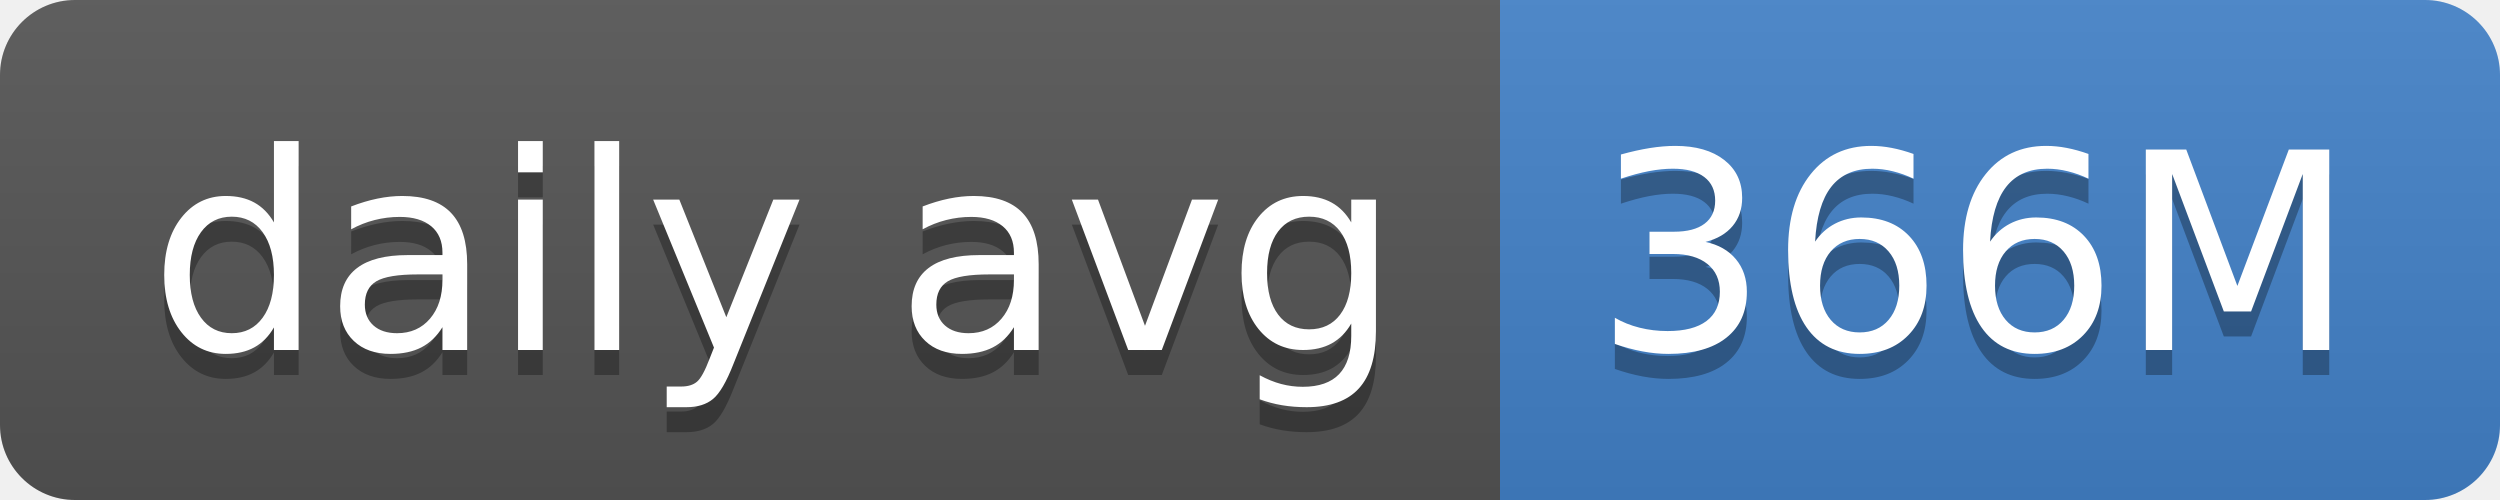
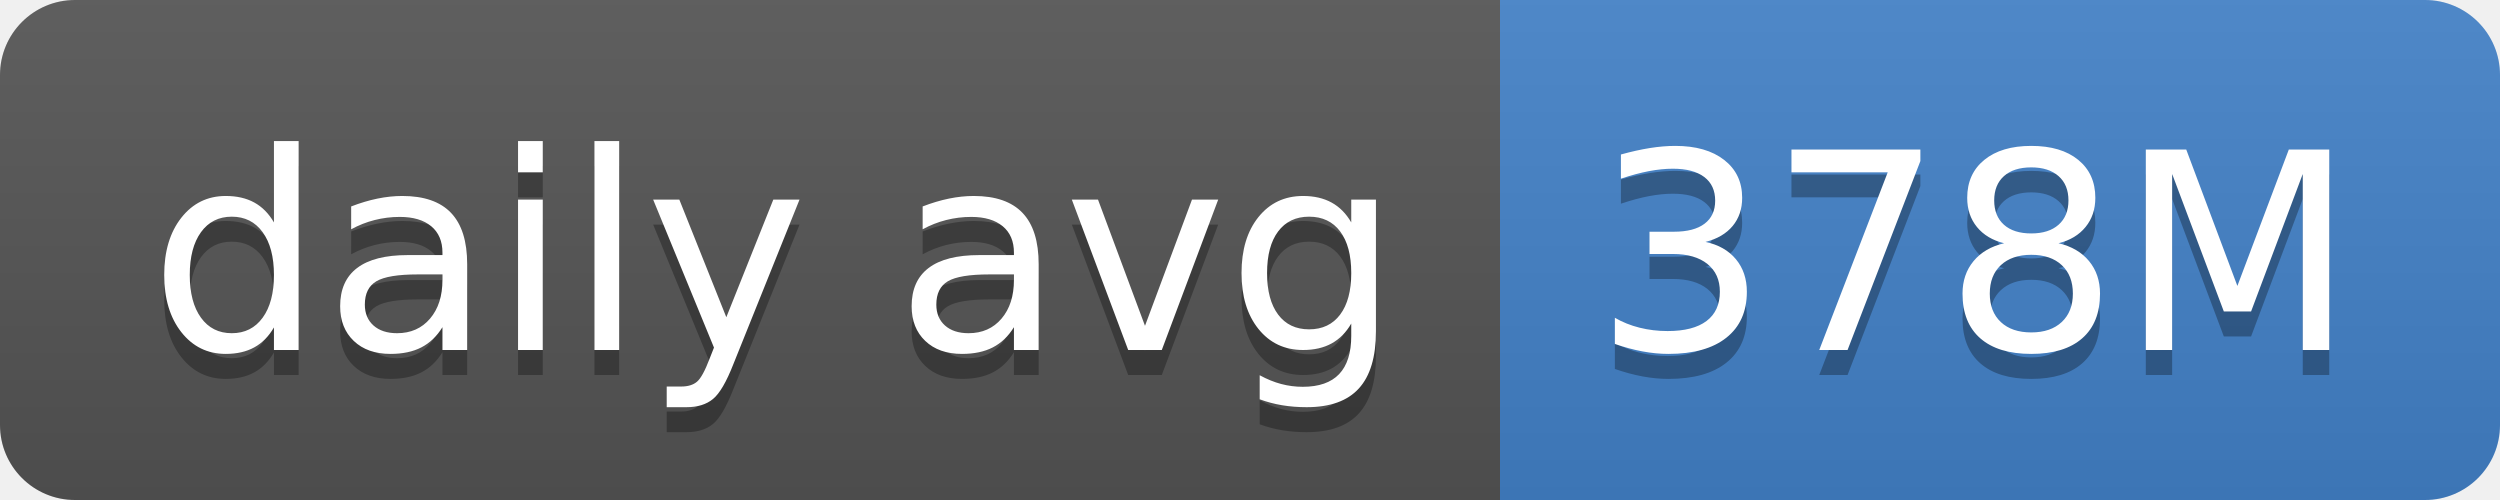
- <svg xmlns="http://www.w3.org/2000/svg" width="100" height="20" role="img" aria-label="daily avg: 366M">
+ <svg xmlns="http://www.w3.org/2000/svg" width="100" height="20" role="img" aria-label="daily avg: 378M">
  <linearGradient id="s" x2="0" y2="100%">
    <stop offset="0" stop-color="#bbb" stop-opacity=".1" />
    <stop offset="1" stop-opacity=".1" />
  </linearGradient>
  <clipPath id="r">
    <rect width="100" height="20" rx="3" fill="#fff" />
  </clipPath>
  <g clip-path="url(#r)">
    <rect width="60" height="20" fill="#555" />
    <rect x="60" width="40" height="20" fill="#4382c9" />
    <rect width="100" height="20" fill="url(#s)" />
  </g>
  <g fill="#fff" text-anchor="middle" font-family="Verdana,Geneva,DejaVu Sans,sans-serif" text-rendering="geometricPrecision" font-size="110">
    <text aria-hidden="true" x="310" y="150" fill="#010101" fill-opacity=".3" transform="scale(.1)" textLength="500">daily avg</text>
    <text x="310" y="140" transform="scale(.1)" fill="#fff" textLength="500">daily avg</text>
-     <text aria-hidden="true" x="790" y="150" fill="#010101" fill-opacity=".3" transform="scale(.1)" textLength="300">366M</text>
-     <text x="790" y="140" transform="scale(.1)" fill="#fff" textLength="300">366M</text>
+     <text aria-hidden="true" x="790" y="150" fill="#010101" fill-opacity=".3" transform="scale(.1)" textLength="300">378M</text>
+     <text x="790" y="140" transform="scale(.1)" fill="#fff" textLength="300">378M</text>
  </g>
</svg>
